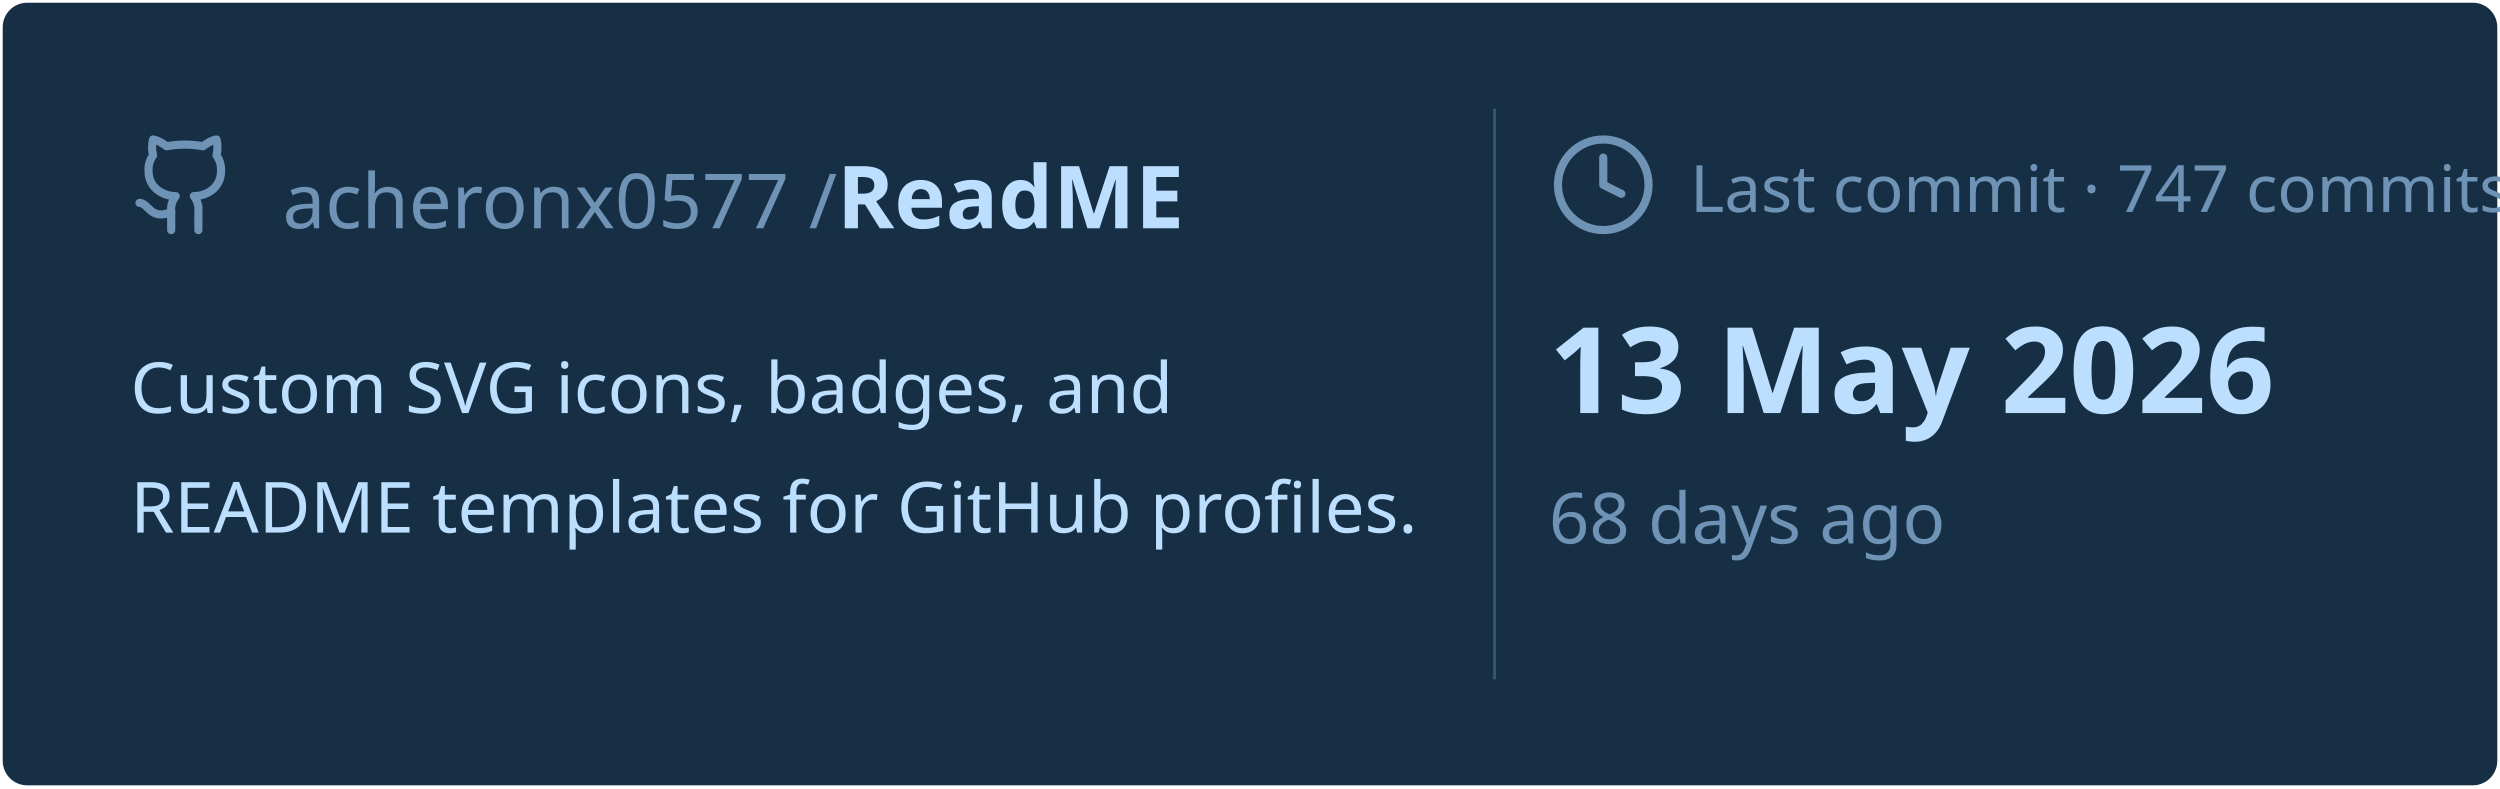
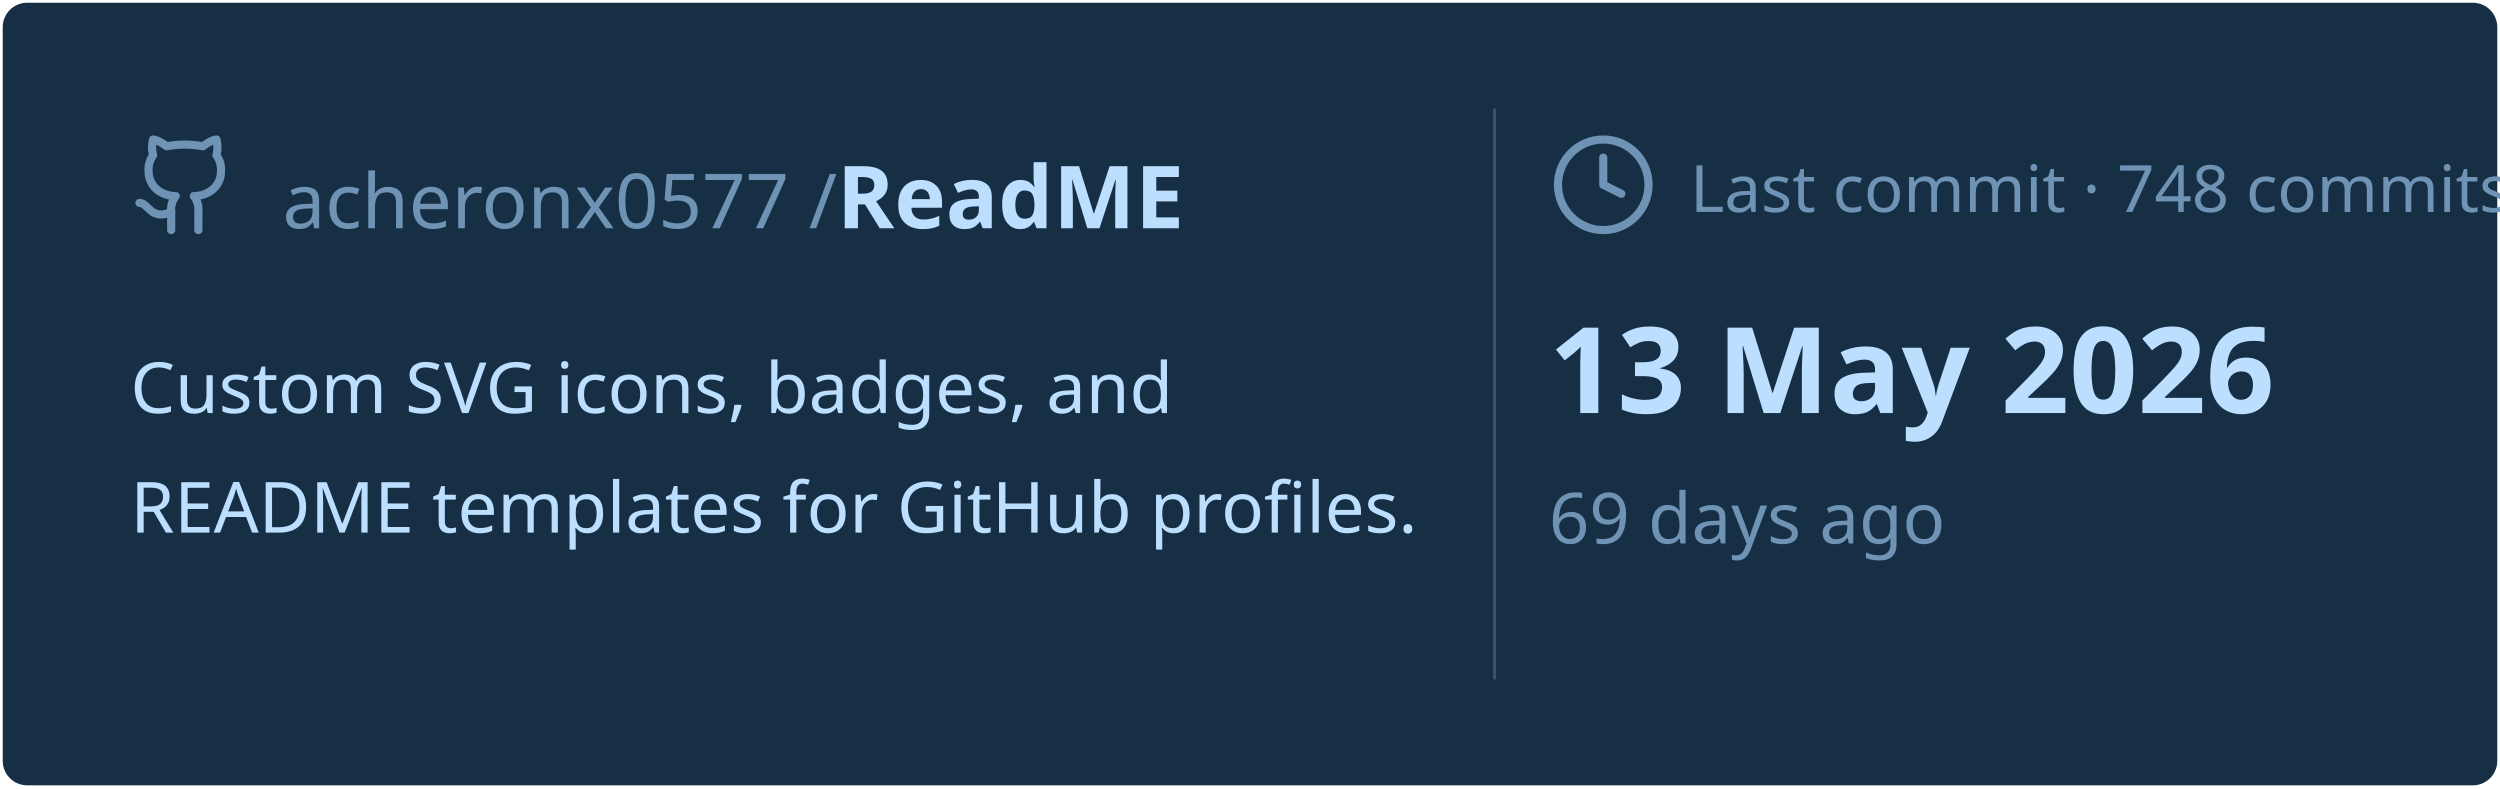
<svg xmlns="http://www.w3.org/2000/svg" viewBox="0 0 460 145" width="460px" height="145px">
  <rect stroke="#000000" stroke-opacity="0" fill="#172F45" rx="4.5" x="0.5" y="0.5" width="459" height="144" />
  <g transform="translate(24, 42)">
    <svg x="0" y="-18" width="20" height="20" viewBox="0 0 24 24" fill="none" stroke="#6E93B5" stroke-width="1.8" stroke-linecap="round" stroke-linejoin="round">
      <path d="M15 22v-4a4.8 4.8 0 0 0-1-3.5c3 0 6-2 6-5.5.08-1.25-.27-2.48-1-3.5.28-1.15.28-2.35 0-3.5 0 0-1 0-3 1.5-2.64-.5-5.36-.5-8 0C6 2 5 2 5 2c-.3 1.15-.3 2.35 0 3.5A5.403 5.403 0 0 0 4 9c0 3.5 3 5.5 6 5.5-.39.49-.68 1.05-.85 1.65-.17.6-.22 1.23-.15 1.85v4" />
      <path d="M9 18c-4.51 2-5-2-7-2" />
    </svg>
    <text x="28" y="0" font-family="&quot;Segoe UI&quot;, Ubuntu, sans-serif" font-size="14" font-weight="400" fill="#6E93B5">acheronx0577 /</text>
    <text x="130" y="0" font-family="&quot;Segoe UI&quot;, Ubuntu, sans-serif" font-size="16" font-weight="700" fill="#BDDFFF">ReadME</text>
  </g>
  <text x="24" y="76" font-family="&quot;Segoe UI&quot;, Ubuntu, sans-serif" font-size="13" font-weight="400" fill="#BDDFFF">Custom SVG icons, badges, and</text>
  <text x="24" y="98" font-family="&quot;Segoe UI&quot;, Ubuntu, sans-serif" font-size="13" font-weight="400" fill="#BDDFFF">README templates for GitHub profiles.</text>
  <line x1="275" y1="20" x2="275" y2="125" stroke="#6E93B5" stroke-width="0.5" stroke-opacity="0.4" />
  <svg x="285" y="24" width="20" height="20" viewBox="0 0 24 24" fill="none" stroke="#6E93B5" stroke-width="1.8" stroke-linecap="round" stroke-linejoin="round">
    <circle cx="12" cy="12" r="10" />
    <polyline points="12 6 12 12 16 14" />
  </svg>
-   <text x="311" y="39" font-family="&quot;Segoe UI&quot;, Ubuntu, sans-serif" font-size="12" font-weight="400" fill="#6E93B5">Last commit · 747 commits</text>
+   <text x="311" y="39" font-family="&quot;Segoe UI&quot;, Ubuntu, sans-serif" font-size="12" font-weight="400" fill="#6E93B5">Last commit · 748 commits</text>
  <text x="285" y="76" font-family="&quot;Segoe UI&quot;, Ubuntu, sans-serif" font-size="22" font-weight="700" fill="#BDDFFF">13 May 2026</text>
-   <text x="285" y="100" font-family="&quot;Segoe UI&quot;, Ubuntu, sans-serif" font-size="13" font-weight="400" fill="#6E93B5">68 days ago</text>
+   <text x="285" y="100" font-family="&quot;Segoe UI&quot;, Ubuntu, sans-serif" font-size="13" font-weight="400" fill="#6E93B5">69 days ago</text>
</svg>
